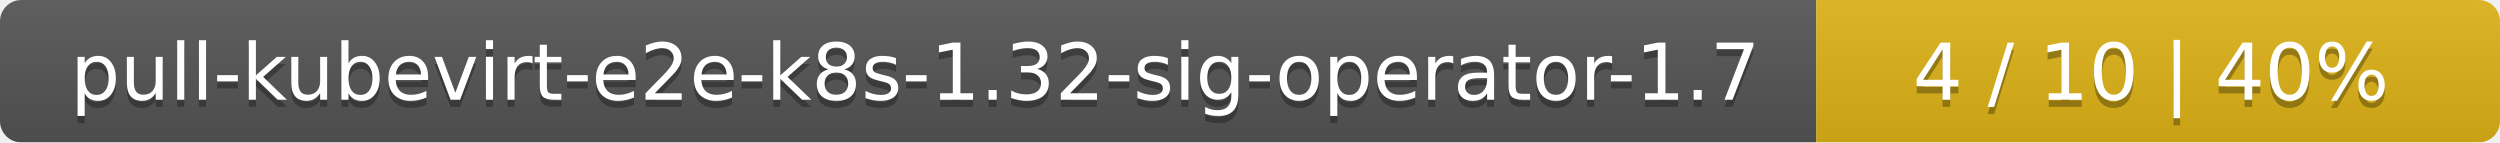
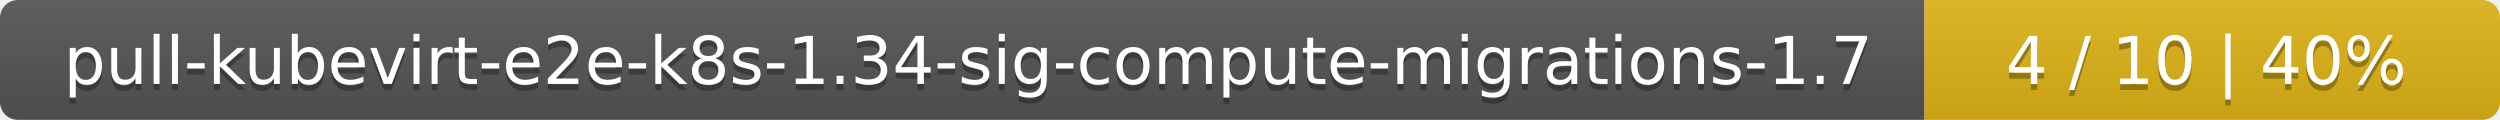
- <svg xmlns="http://www.w3.org/2000/svg" width="351" height="20">
+ <svg xmlns="http://www.w3.org/2000/svg" width="417" height="20">
  <linearGradient id="smooth" x2="0" y2="100%">
    <stop offset="0" stop-color="#bbb" stop-opacity=".1" />
    <stop offset="1" stop-opacity=".1" />
  </linearGradient>
  <mask id="round">
-     <rect width="351" height="20" rx="3" fill="#fff" />
+     <rect width="417" height="20" rx="3" fill="#fff" />
  </mask>
  <g mask="url(#round)">
-     <rect width="255" height="20" fill="#555" />
-     <rect x="255" width="96" height="20" fill="#dfb317" />
-     <rect width="351" height="20" fill="url(#smooth)" />
+     <rect width="321" height="20" fill="#555" />
+     <rect x="321" width="96" height="20" fill="#dfb317" />
+     <rect width="417" height="20" fill="url(#smooth)" />
  </g>
  <g fill="#fff" text-anchor="middle" font-family="DejaVu Sans,Verdana,Geneva,sans-serif" font-size="11">
-     <text x="128.5" y="15" fill="#010101" fill-opacity=".3">pull-kubevirt-e2e-k8s-1.32-sig-operator-1.7</text>
-     <text x="128.5" y="14">pull-kubevirt-e2e-k8s-1.32-sig-operator-1.7</text>
-     <text x="302" y="15" fill="#010101" fill-opacity=".3">4 / 10    |    40%</text>
-     <text x="302" y="14">4 / 10    |    40%</text>
+     <text x="161.5" y="15" fill="#010101" fill-opacity=".3">pull-kubevirt-e2e-k8s-1.34-sig-compute-migrations-1.7</text>
+     <text x="161.5" y="14">pull-kubevirt-e2e-k8s-1.34-sig-compute-migrations-1.7</text>
+     <text x="368" y="15" fill="#010101" fill-opacity=".3">4 / 10    |    40%</text>
+     <text x="368" y="14">4 / 10    |    40%</text>
  </g>
</svg>
